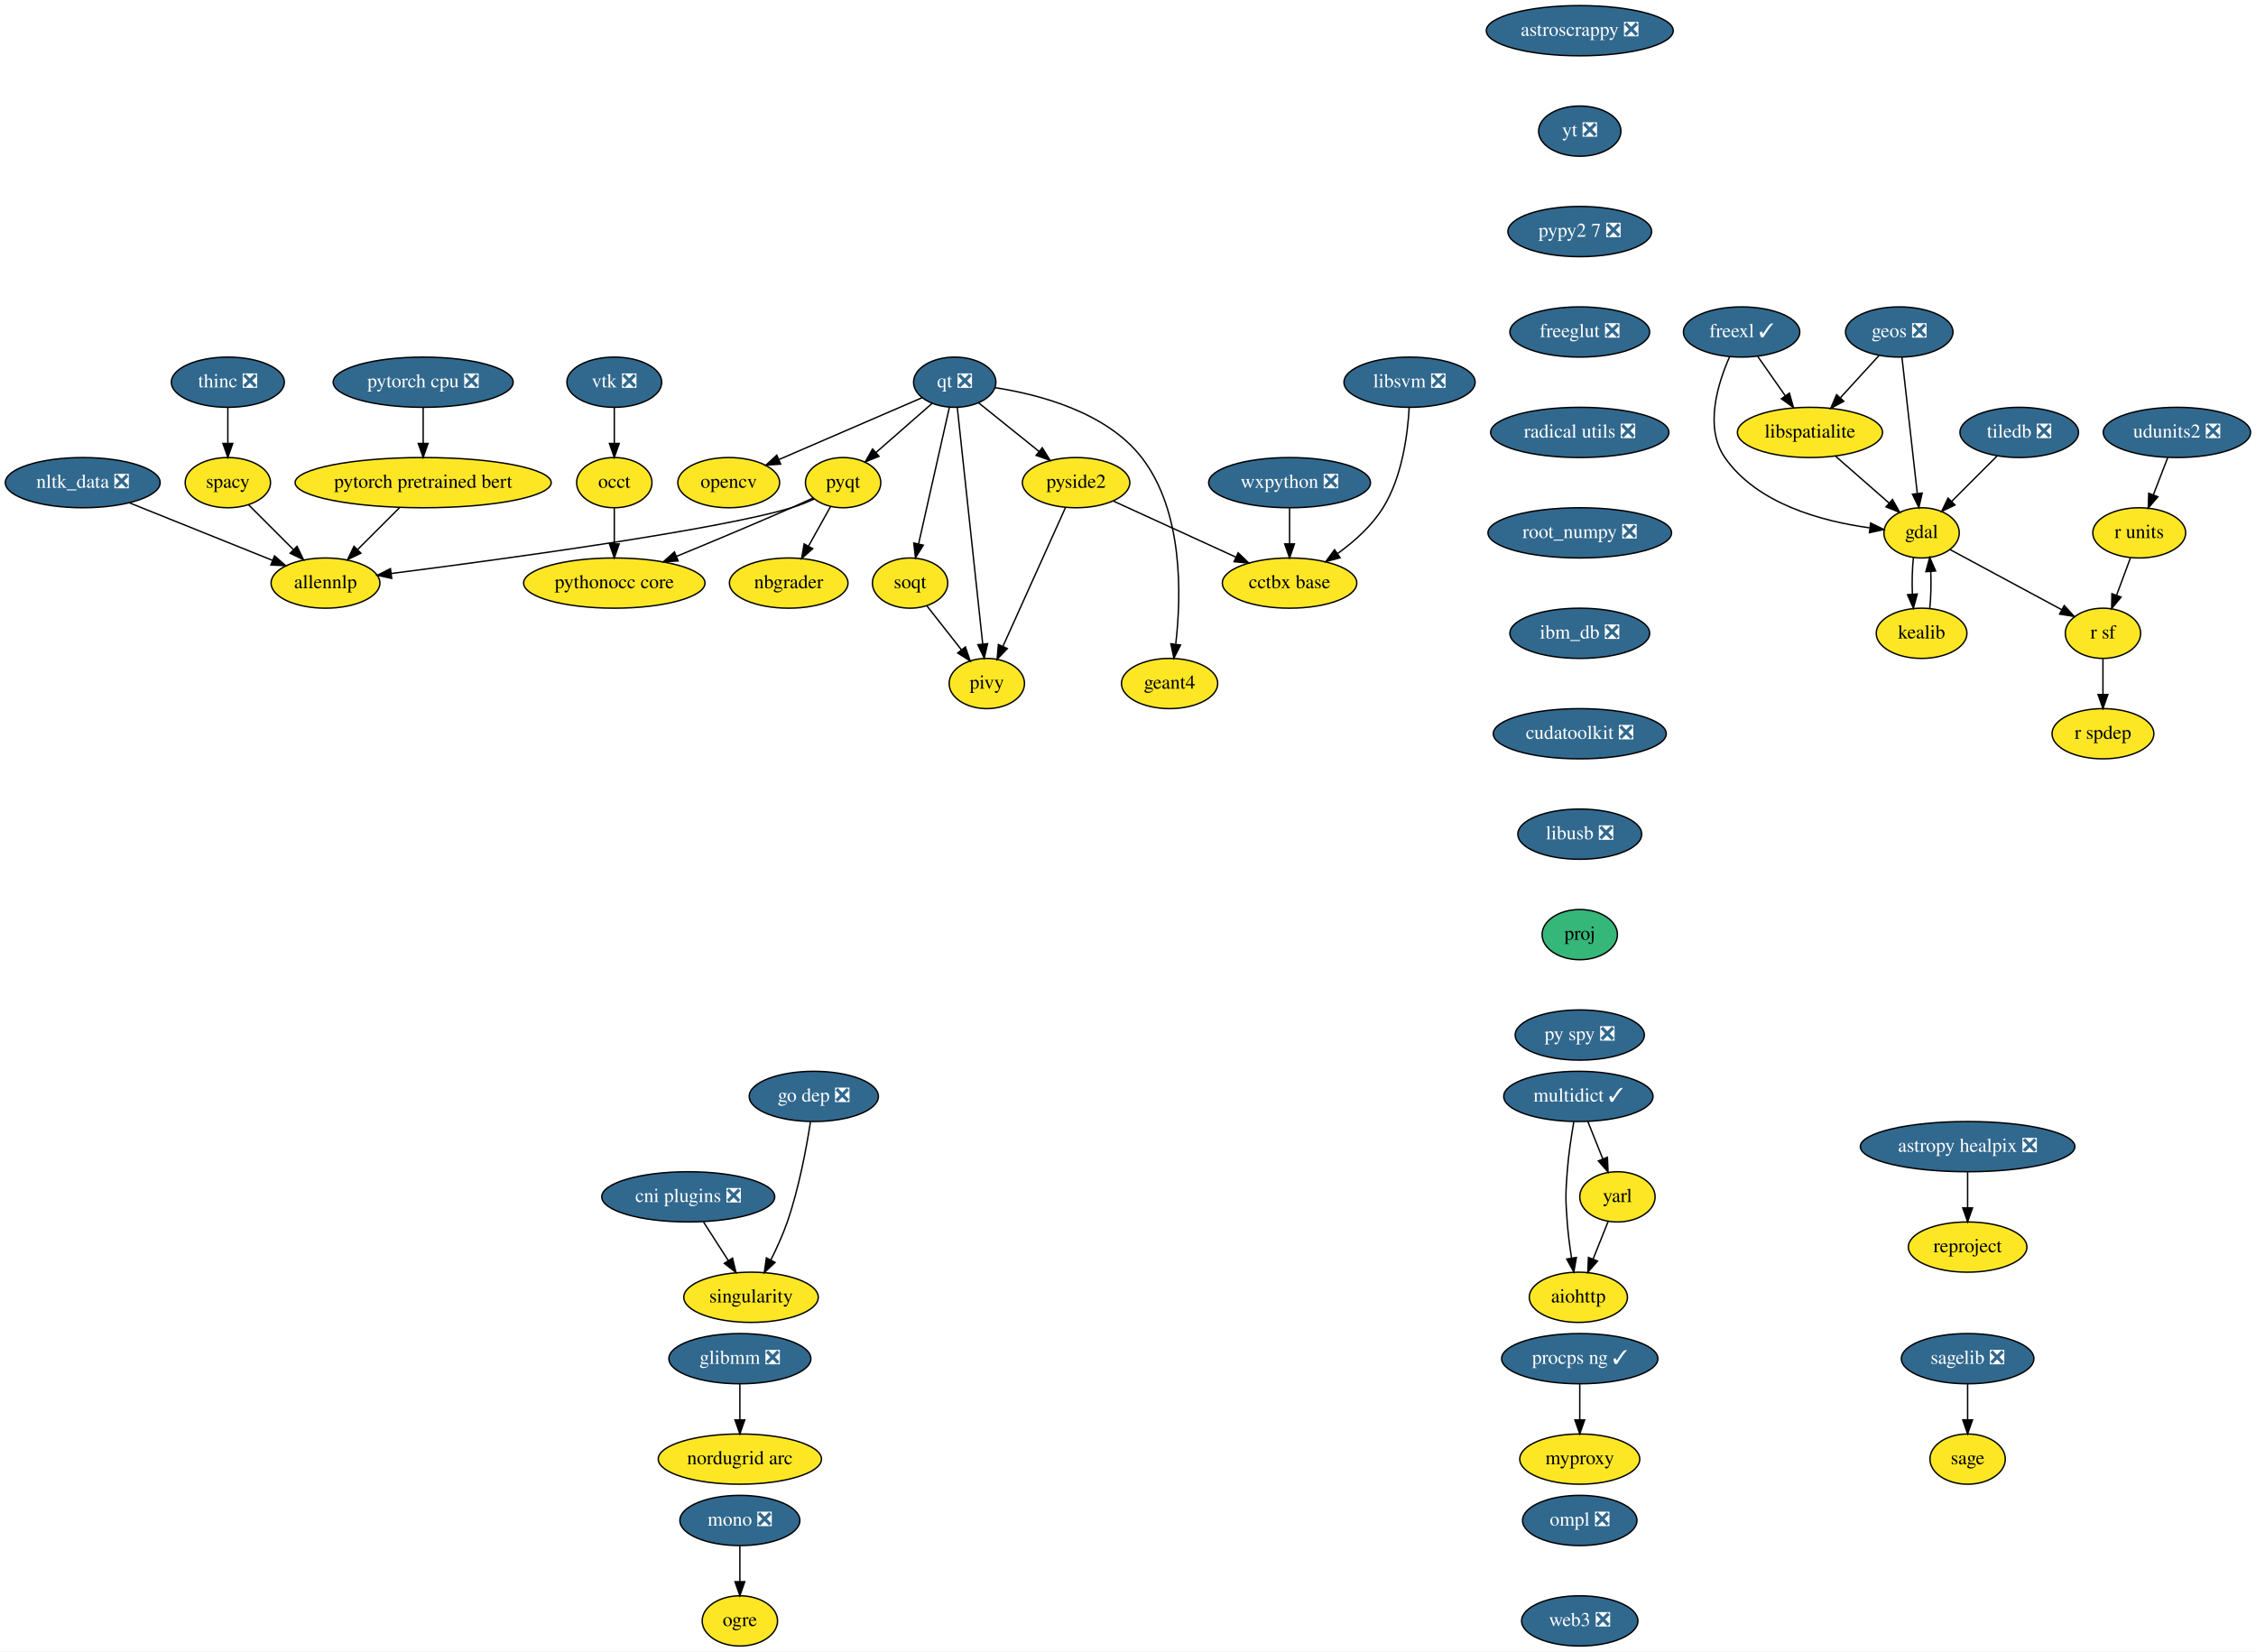
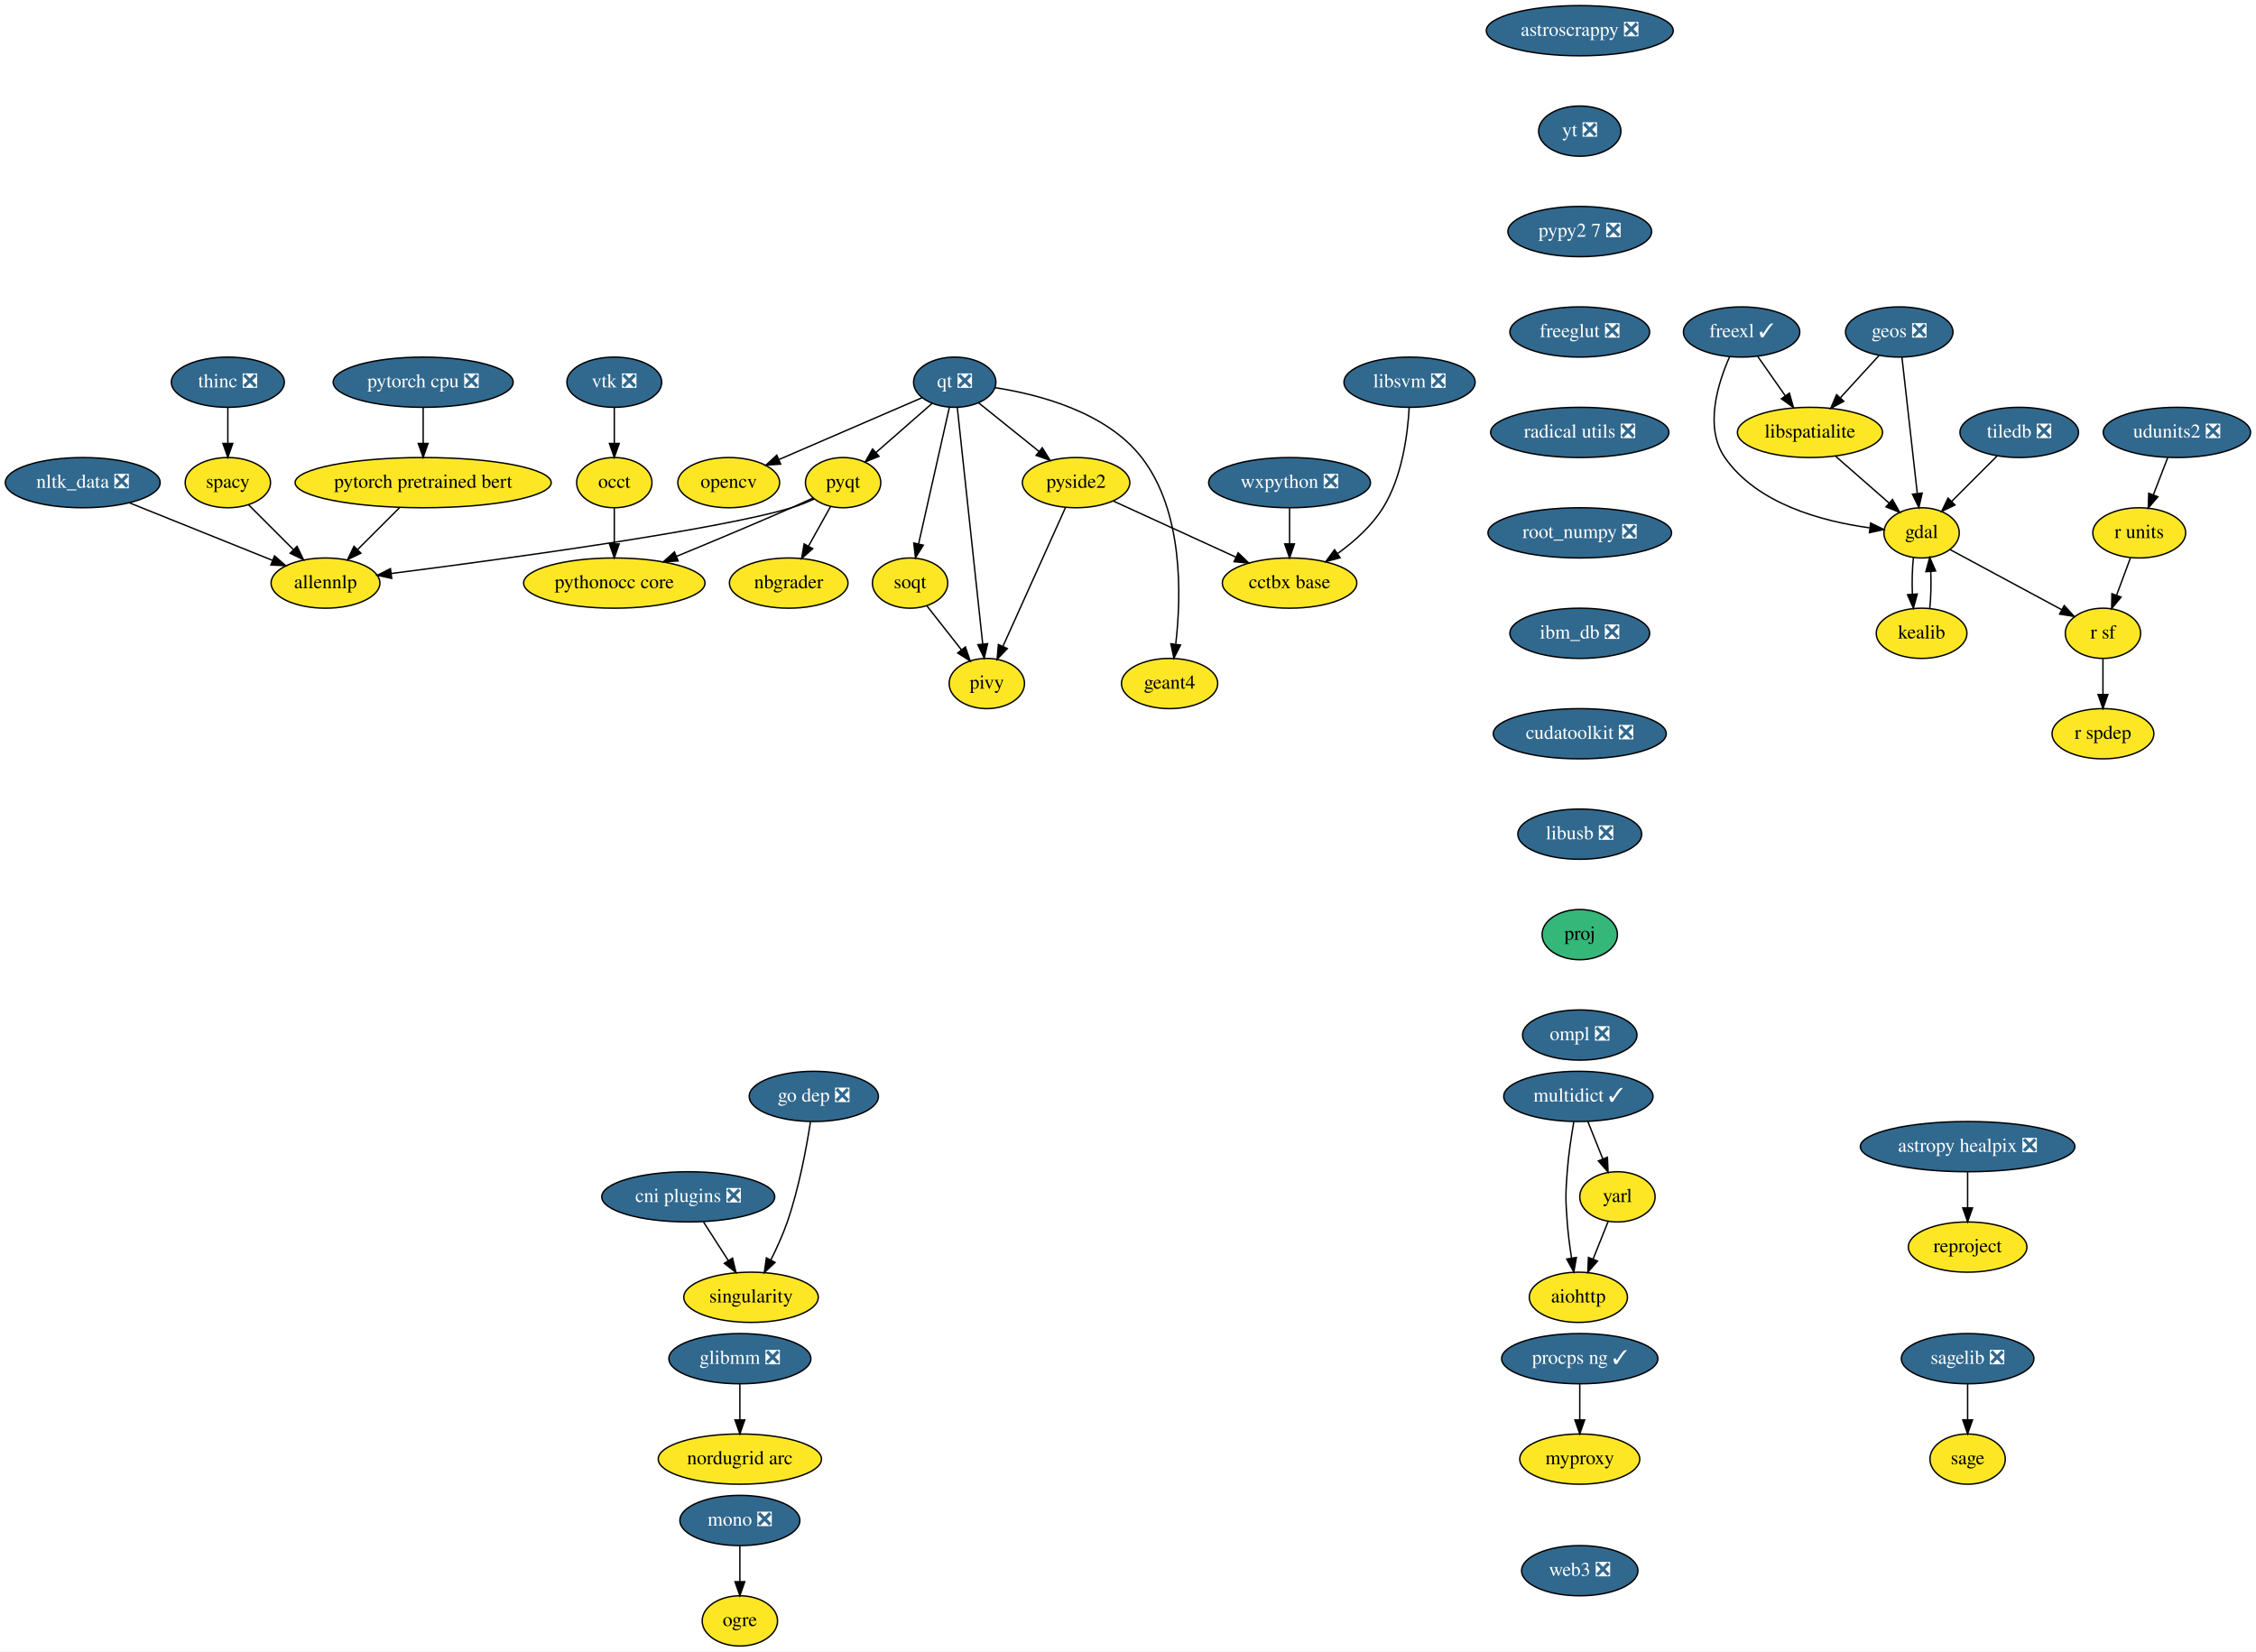
<svg xmlns="http://www.w3.org/2000/svg" xmlns:xlink="http://www.w3.org/1999/xlink" width="1617pt" height="1184pt" viewBox="0.00 0.00 1616.89 1184.00">
  <g id="graph0" class="graph" transform="scale(1 1) rotate(0) translate(4 1180)">
    <polygon fill="white" stroke="transparent" points="-4,4 -4,-1180 1612.89,-1180 1612.89,4 -4,4" />
    <g id="node1" class="node">
      <g id="a_node1">
        <a xlink:href="https://github.com/conda-forge/aiohttp-feedstock" xlink:title="aiohttp">
          <ellipse fill="#fde725" stroke="black" cx="1127.25" cy="-250" rx="35.19" ry="18" />
          <text text-anchor="middle" x="1127.25" y="-246.3" font-family="Times,serif" font-size="14.00">aiohttp</text>
        </a>
      </g>
    </g>
    <g id="node2" class="node">
      <g id="a_node2">
        <a xlink:href="https://github.com/conda-forge/astropy-healpix-feedstock/pull/15" xlink:title="astropy healpix ❎">
          <ellipse fill="#31688e" stroke="black" cx="1406.25" cy="-358" rx="76.89" ry="18" />
          <text text-anchor="middle" x="1406.25" y="-354.3" font-family="Times,serif" font-size="14.00" fill="white">astropy healpix ❎</text>
        </a>
      </g>
    </g>
    <g id="node3" class="node">
      <g id="a_node3">
        <a xlink:href="https://github.com/conda-forge/reproject-feedstock" xlink:title="reproject">
          <ellipse fill="#fde725" stroke="black" cx="1406.25" cy="-286" rx="42.49" ry="18" />
          <text text-anchor="middle" x="1406.25" y="-282.3" font-family="Times,serif" font-size="14.00">reproject</text>
        </a>
      </g>
    </g>
    <g id="edge1" class="edge">
      <path fill="none" stroke="black" d="M1406.25,-339.7C1406.25,-331.98 1406.25,-322.71 1406.25,-314.11" />
      <polygon fill="black" stroke="black" points="1409.75,-314.1 1406.25,-304.1 1402.75,-314.1 1409.75,-314.1" />
    </g>
    <g id="node4" class="node">
      <g id="a_node4">
        <a xlink:href="https://github.com/conda-forge/astroscrappy-feedstock/pull/11" xlink:title="astroscrappy ❎">
          <ellipse fill="#31688e" stroke="black" cx="1128.25" cy="-1158" rx="67" ry="18" />
          <text text-anchor="middle" x="1128.25" y="-1154.3" font-family="Times,serif" font-size="14.00" fill="white">astroscrappy ❎</text>
        </a>
      </g>
    </g>
    <g id="node5" class="node">
      <g id="a_node5">
        <a xlink:href="https://github.com/conda-forge/yt-feedstock/pull/43" xlink:title="yt ❎">
          <ellipse fill="#31688e" stroke="black" cx="1128.25" cy="-1086" rx="29.5" ry="18" />
          <text text-anchor="middle" x="1128.25" y="-1082.3" font-family="Times,serif" font-size="14.00" fill="white">yt ❎</text>
        </a>
      </g>
    </g>
    <g id="node39" class="node">
      <g id="a_node39">
        <a xlink:href="https://github.com/conda-forge/pypy2.7-feedstock/pull/3" xlink:title="pypy2 7 ❎">
          <ellipse fill="#31688e" stroke="black" cx="1128.25" cy="-1014" rx="51.5" ry="18" />
          <text text-anchor="middle" x="1128.25" y="-1010.3" font-family="Times,serif" font-size="14.00" fill="white">pypy2 7 ❎</text>
        </a>
      </g>
    </g>
    <g id="node6" class="node">
      <g id="a_node6">
        <a xlink:href="https://github.com/conda-forge/freexl-feedstock/pull/22" xlink:title="freexl ✓">
          <ellipse fill="#31688e" stroke="black" cx="1244.25" cy="-942" rx="41.69" ry="18" />
          <text text-anchor="middle" x="1244.25" y="-938.3" font-family="Times,serif" font-size="14.00" fill="white">freexl ✓</text>
        </a>
      </g>
    </g>
    <g id="node7" class="node">
      <g id="a_node7">
        <a xlink:href="https://github.com/conda-forge/gdal-feedstock" xlink:title="gdal">
          <ellipse fill="#fde725" stroke="black" cx="1373.25" cy="-798" rx="27" ry="18" />
          <text text-anchor="middle" x="1373.25" y="-794.3" font-family="Times,serif" font-size="14.00">gdal</text>
        </a>
      </g>
    </g>
    <g id="edge3" class="edge">
      <path fill="none" stroke="black" d="M1235.68,-924.31C1227.16,-905.13 1217.33,-873.53 1232.25,-852 1255.42,-818.53 1302.54,-806.17 1335.92,-801.62" />
      <polygon fill="black" stroke="black" points="1336.71,-805.05 1346.22,-800.4 1335.88,-798.1 1336.71,-805.05" />
    </g>
    <g id="node8" class="node">
      <g id="a_node8">
        <a xlink:href="https://github.com/conda-forge/libspatialite-feedstock" xlink:title="libspatialite">
          <ellipse fill="#fde725" stroke="black" cx="1293.25" cy="-870" rx="52" ry="18" />
          <text text-anchor="middle" x="1293.25" y="-866.3" font-family="Times,serif" font-size="14.00">libspatialite</text>
        </a>
      </g>
    </g>
    <g id="edge4" class="edge">
      <path fill="none" stroke="black" d="M1255.86,-924.41C1261.75,-915.99 1269.04,-905.58 1275.6,-896.2" />
      <polygon fill="black" stroke="black" points="1278.51,-898.16 1281.38,-887.96 1272.77,-894.14 1278.51,-898.16" />
    </g>
    <g id="node9" class="node">
      <g id="a_node9">
        <a xlink:href="https://github.com/conda-forge/kealib-feedstock" xlink:title="kealib">
          <ellipse fill="#fde725" stroke="black" cx="1373.25" cy="-726" rx="32.5" ry="18" />
          <text text-anchor="middle" x="1373.25" y="-722.3" font-family="Times,serif" font-size="14.00">kealib</text>
        </a>
      </g>
    </g>
    <g id="edge5" class="edge">
      <path fill="none" stroke="black" d="M1367.41,-780.41C1366.54,-772.51 1366.29,-762.85 1366.66,-753.94" />
      <polygon fill="black" stroke="black" points="1370.15,-754.18 1367.37,-743.96 1363.17,-753.68 1370.15,-754.18" />
    </g>
    <g id="node10" class="node">
      <g id="a_node10">
        <a xlink:href="https://github.com/conda-forge/r-sf-feedstock" xlink:title="r sf">
          <ellipse fill="#fde725" stroke="black" cx="1503.25" cy="-726" rx="27" ry="18" />
          <text text-anchor="middle" x="1503.25" y="-722.3" font-family="Times,serif" font-size="14.00">r sf</text>
        </a>
      </g>
    </g>
    <g id="edge6" class="edge">
      <path fill="none" stroke="black" d="M1393.56,-786.06C1415.09,-774.47 1449.29,-756.05 1473.78,-742.86" />
      <polygon fill="black" stroke="black" points="1475.5,-745.91 1482.65,-738.09 1472.18,-739.75 1475.5,-745.91" />
    </g>
    <g id="edge7" class="edge">
      <path fill="none" stroke="black" d="M1311.4,-853.12C1322.82,-843.12 1337.67,-830.13 1349.95,-819.38" />
      <polygon fill="black" stroke="black" points="1352.37,-821.91 1357.59,-812.7 1347.76,-816.65 1352.37,-821.91" />
    </g>
    <g id="edge8" class="edge">
      <path fill="none" stroke="black" d="M1379.12,-743.96C1379.96,-751.83 1380.19,-761.37 1379.83,-770.19" />
      <polygon fill="black" stroke="black" points="1376.32,-770.18 1379.09,-780.41 1383.3,-770.69 1376.32,-770.18" />
    </g>
    <g id="node11" class="node">
      <g id="a_node11">
        <a xlink:href="https://github.com/conda-forge/r-spdep-feedstock" xlink:title="r spdep">
          <ellipse fill="#fde725" stroke="black" cx="1503.25" cy="-654" rx="36.5" ry="18" />
          <text text-anchor="middle" x="1503.25" y="-650.3" font-family="Times,serif" font-size="14.00">r spdep</text>
        </a>
      </g>
    </g>
    <g id="edge9" class="edge">
      <path fill="none" stroke="black" d="M1503.25,-707.7C1503.25,-699.98 1503.25,-690.71 1503.25,-682.11" />
      <polygon fill="black" stroke="black" points="1506.75,-682.1 1503.25,-672.1 1499.75,-682.1 1506.75,-682.1" />
    </g>
    <g id="node12" class="node">
      <g id="a_node12">
        <a xlink:href="https://github.com/conda-forge/geos-feedstock/pull/47" xlink:title="geos ❎">
          <ellipse fill="#31688e" stroke="black" cx="1357.25" cy="-942" rx="38.5" ry="18" />
          <text text-anchor="middle" x="1357.25" y="-938.3" font-family="Times,serif" font-size="14.00" fill="white">geos ❎</text>
        </a>
      </g>
    </g>
    <g id="edge10" class="edge">
      <path fill="none" stroke="black" d="M1359.18,-923.87C1361.9,-899.67 1366.91,-855.21 1370.16,-826.39" />
      <polygon fill="black" stroke="black" points="1373.67,-826.52 1371.31,-816.19 1366.71,-825.73 1373.67,-826.52" />
    </g>
    <g id="edge11" class="edge">
      <path fill="none" stroke="black" d="M1342.72,-925.12C1334.57,-916.2 1324.25,-904.91 1315.13,-894.94" />
      <polygon fill="black" stroke="black" points="1317.49,-892.33 1308.15,-887.31 1312.32,-897.05 1317.49,-892.33" />
    </g>
    <g id="node13" class="node">
      <g id="a_node13">
        <a xlink:href="https://github.com/conda-forge/glibmm-feedstock/pull/14" xlink:title="glibmm ❎">
          <ellipse fill="#31688e" stroke="black" cx="526.25" cy="-206" rx="50.89" ry="18" />
          <text text-anchor="middle" x="526.25" y="-202.3" font-family="Times,serif" font-size="14.00" fill="white">glibmm ❎</text>
        </a>
      </g>
    </g>
    <g id="node14" class="node">
      <g id="a_node14">
        <a xlink:href="https://github.com/conda-forge/nordugrid-arc-feedstock" xlink:title="nordugrid arc">
          <ellipse fill="#fde725" stroke="black" cx="526.25" cy="-134" rx="58.5" ry="18" />
          <text text-anchor="middle" x="526.25" y="-130.3" font-family="Times,serif" font-size="14.00">nordugrid arc</text>
        </a>
      </g>
    </g>
    <g id="edge12" class="edge">
      <path fill="none" stroke="black" d="M526.25,-187.7C526.25,-179.98 526.25,-170.71 526.25,-162.11" />
      <polygon fill="black" stroke="black" points="529.75,-162.1 526.25,-152.1 522.75,-162.1 529.75,-162.1" />
    </g>
    <g id="node15" class="node">
      <g id="a_node15">
        <a xlink:href="https://github.com/conda-forge/mono-feedstock/pull/18" xlink:title="mono ❎">
          <ellipse fill="#31688e" stroke="black" cx="526.25" cy="-90" rx="43" ry="18" />
          <text text-anchor="middle" x="526.25" y="-86.3" font-family="Times,serif" font-size="14.00" fill="white">mono ❎</text>
        </a>
      </g>
    </g>
    <g id="node16" class="node">
      <g id="a_node16">
        <a xlink:href="https://github.com/conda-forge/ogre-feedstock" xlink:title="ogre">
          <ellipse fill="#fde725" stroke="black" cx="526.25" cy="-18" rx="27" ry="18" />
          <text text-anchor="middle" x="526.25" y="-14.3" font-family="Times,serif" font-size="14.00">ogre</text>
        </a>
      </g>
    </g>
    <g id="edge13" class="edge">
      <path fill="none" stroke="black" d="M526.25,-71.7C526.25,-63.98 526.25,-54.71 526.25,-46.11" />
      <polygon fill="black" stroke="black" points="529.75,-46.1 526.25,-36.1 522.75,-46.1 529.75,-46.1" />
    </g>
    <g id="node17" class="node">
      <g id="a_node17">
        <a xlink:href="https://github.com/conda-forge/multidict-feedstock/pull/29" xlink:title="multidict ✓">
          <ellipse fill="#31688e" stroke="black" cx="1127.25" cy="-394" rx="53.5" ry="18" />
          <text text-anchor="middle" x="1127.25" y="-390.3" font-family="Times,serif" font-size="14.00" fill="white">multidict ✓</text>
        </a>
      </g>
    </g>
    <g id="edge14" class="edge">
      <path fill="none" stroke="black" d="M1124,-375.89C1122.2,-365.54 1120.15,-352.06 1119.25,-340 1118.05,-324.04 1118.05,-319.96 1119.25,-304 1119.88,-295.52 1121.08,-286.34 1122.37,-278.04" />
      <polygon fill="black" stroke="black" points="1125.83,-278.55 1124,-268.11 1118.92,-277.41 1125.83,-278.55" />
    </g>
    <g id="node18" class="node">
      <g id="a_node18">
        <a xlink:href="https://github.com/conda-forge/yarl-feedstock" xlink:title="yarl">
          <ellipse fill="#fde725" stroke="black" cx="1155.25" cy="-322" rx="27" ry="18" />
          <text text-anchor="middle" x="1155.25" y="-318.3" font-family="Times,serif" font-size="14.00">yarl</text>
        </a>
      </g>
    </g>
    <g id="edge15" class="edge">
      <path fill="none" stroke="black" d="M1134.02,-376.05C1137.26,-367.97 1141.2,-358.12 1144.8,-349.11" />
      <polygon fill="black" stroke="black" points="1148.07,-350.37 1148.53,-339.79 1141.57,-347.77 1148.07,-350.37" />
    </g>
    <g id="edge16" class="edge">
      <path fill="none" stroke="black" d="M1148.61,-304.41C1145.38,-296.34 1141.42,-286.43 1137.79,-277.35" />
      <polygon fill="black" stroke="black" points="1140.99,-275.94 1134.03,-267.96 1134.49,-278.54 1140.99,-275.94" />
    </g>
    <g id="node19" class="node">
      <g id="a_node19">
        <a xlink:href="https://github.com/conda-forge/nbgrader-feedstock" xlink:title="nbgrader">
          <ellipse fill="#fde725" stroke="black" cx="561.25" cy="-762" rx="42.49" ry="18" />
          <text text-anchor="middle" x="561.25" y="-758.3" font-family="Times,serif" font-size="14.00">nbgrader</text>
        </a>
      </g>
    </g>
    <g id="node20" class="node">
      <g id="a_node20">
        <a xlink:href="https://github.com/conda-forge/nltk_data-feedstock/pull/5" xlink:title="nltk_data ❎">
          <ellipse fill="#31688e" stroke="black" cx="55.25" cy="-834" rx="55.49" ry="18" />
          <text text-anchor="middle" x="55.25" y="-830.3" font-family="Times,serif" font-size="14.00" fill="white">nltk_data ❎</text>
        </a>
      </g>
    </g>
    <g id="node21" class="node">
      <g id="a_node21">
        <a xlink:href="https://github.com/conda-forge/allennlp-feedstock" xlink:title="allennlp">
          <ellipse fill="#fde725" stroke="black" cx="229.25" cy="-762" rx="39" ry="18" />
          <text text-anchor="middle" x="229.25" y="-758.3" font-family="Times,serif" font-size="14.00">allennlp</text>
        </a>
      </g>
    </g>
    <g id="edge17" class="edge">
      <path fill="none" stroke="black" d="M88.79,-819.5C118.11,-807.71 160.65,-790.6 191.22,-778.3" />
      <polygon fill="black" stroke="black" points="192.72,-781.47 200.7,-774.49 190.11,-774.97 192.72,-781.47" />
    </g>
    <g id="node22" class="node">
      <g id="a_node22">
        <a xlink:href="https://github.com/conda-forge/opencv-feedstock" xlink:title="opencv">
          <ellipse fill="#fde725" stroke="black" cx="518.25" cy="-834" rx="36.5" ry="18" />
          <text text-anchor="middle" x="518.25" y="-830.3" font-family="Times,serif" font-size="14.00">opencv</text>
        </a>
      </g>
    </g>
    <g id="node23" class="node">
      <g id="a_node23">
        <a xlink:href="https://github.com/conda-forge/pyqt-feedstock" xlink:title="pyqt">
          <ellipse fill="#fde725" stroke="black" cx="600.25" cy="-834" rx="27" ry="18" />
          <text text-anchor="middle" x="600.25" y="-830.3" font-family="Times,serif" font-size="14.00">pyqt</text>
        </a>
      </g>
    </g>
    <g id="edge18" class="edge">
      <path fill="none" stroke="black" d="M591.2,-816.76C586.54,-808.4 580.75,-798.02 575.51,-788.61" />
      <polygon fill="black" stroke="black" points="578.44,-786.67 570.51,-779.63 572.32,-790.07 578.44,-786.67" />
    </g>
    <g id="edge19" class="edge">
      <path fill="none" stroke="black" d="M579.5,-822.27C574.3,-819.91 568.66,-817.64 563.25,-816 510.48,-800.02 355.36,-778.96 276.47,-768.88" />
      <polygon fill="black" stroke="black" points="276.69,-765.37 266.32,-767.59 275.8,-772.32 276.69,-765.37" />
    </g>
    <g id="node24" class="node">
      <g id="a_node24">
        <a xlink:href="https://github.com/conda-forge/pythonocc-core-feedstock" xlink:title="pythonocc core">
          <ellipse fill="#fde725" stroke="black" cx="436.25" cy="-762" rx="65" ry="18" />
          <text text-anchor="middle" x="436.25" y="-758.3" font-family="Times,serif" font-size="14.00">pythonocc core</text>
        </a>
      </g>
    </g>
    <g id="edge20" class="edge">
      <path fill="none" stroke="black" d="M578.78,-822.98C573.7,-820.66 568.3,-818.21 563.25,-816 536.01,-804.06 505.23,-791.2 480.8,-781.14" />
      <polygon fill="black" stroke="black" points="482.01,-777.85 471.43,-777.29 479.34,-784.33 482.01,-777.85" />
    </g>
    <g id="node25" class="node">
      <g id="a_node25">
        <a xlink:href="https://github.com/conda-forge/qt-feedstock/pull/168" xlink:title="qt ❎">
          <ellipse fill="#31688e" stroke="black" cx="680.25" cy="-906" rx="29.5" ry="18" />
          <text text-anchor="middle" x="680.25" y="-902.3" font-family="Times,serif" font-size="14.00" fill="white">qt ❎</text>
        </a>
      </g>
    </g>
    <g id="edge21" class="edge">
      <path fill="none" stroke="black" d="M657.03,-894.97C630.16,-883.36 585.56,-864.09 554.19,-850.53" />
      <polygon fill="black" stroke="black" points="555.48,-847.28 544.92,-846.52 552.71,-853.7 555.48,-847.28" />
    </g>
    <g id="edge22" class="edge">
      <path fill="none" stroke="black" d="M664.06,-890.83C652.49,-880.71 636.74,-866.93 623.78,-855.59" />
      <polygon fill="black" stroke="black" points="625.97,-852.86 616.14,-848.91 621.36,-858.12 625.97,-852.86" />
    </g>
    <g id="node26" class="node">
      <g id="a_node26">
        <a xlink:href="https://github.com/conda-forge/pivy-feedstock" xlink:title="pivy">
          <ellipse fill="#fde725" stroke="black" cx="703.25" cy="-690" rx="27" ry="18" />
          <text text-anchor="middle" x="703.25" y="-686.3" font-family="Times,serif" font-size="14.00">pivy</text>
        </a>
      </g>
    </g>
    <g id="edge23" class="edge">
      <path fill="none" stroke="black" d="M682.09,-887.85C686.07,-850.83 695.49,-763.18 700.3,-718.39" />
      <polygon fill="black" stroke="black" points="703.8,-718.55 701.39,-708.23 696.84,-717.8 703.8,-718.55" />
    </g>
    <g id="node27" class="node">
      <g id="a_node27">
        <a xlink:href="https://github.com/conda-forge/pyside2-feedstock" xlink:title="pyside2">
          <ellipse fill="#fde725" stroke="black" cx="767.25" cy="-834" rx="38.5" ry="18" />
          <text text-anchor="middle" x="767.25" y="-830.3" font-family="Times,serif" font-size="14.00">pyside2</text>
        </a>
      </g>
    </g>
    <g id="edge24" class="edge">
      <path fill="none" stroke="black" d="M697.43,-891.17C709.77,-881.24 726.63,-867.68 740.69,-856.37" />
      <polygon fill="black" stroke="black" points="742.99,-859.01 748.59,-850.01 738.6,-853.55 742.99,-859.01" />
    </g>
    <g id="node28" class="node">
      <g id="a_node28">
        <a xlink:href="https://github.com/conda-forge/soqt-feedstock" xlink:title="soqt">
          <ellipse fill="#fde725" stroke="black" cx="648.25" cy="-762" rx="27" ry="18" />
          <text text-anchor="middle" x="648.25" y="-758.3" font-family="Times,serif" font-size="14.00">soqt</text>
        </a>
      </g>
    </g>
    <g id="edge25" class="edge">
      <path fill="none" stroke="black" d="M676.39,-887.87C670.91,-863.56 660.82,-818.82 654.33,-790.01" />
      <polygon fill="black" stroke="black" points="657.73,-789.18 652.12,-780.19 650.9,-790.71 657.73,-789.18" />
    </g>
    <g id="node29" class="node">
      <g id="a_node29">
        <a xlink:href="https://github.com/conda-forge/geant4-feedstock" xlink:title="geant4">
          <ellipse fill="#fde725" stroke="black" cx="834.25" cy="-690" rx="34.5" ry="18" />
          <text text-anchor="middle" x="834.25" y="-686.3" font-family="Times,serif" font-size="14.00">geant4</text>
        </a>
      </g>
    </g>
    <g id="edge26" class="edge">
      <path fill="none" stroke="black" d="M708.86,-902.13C740.02,-897.37 788.82,-884.84 814.25,-852 844.12,-813.42 842.72,-753.32 838.69,-718.5" />
      <polygon fill="black" stroke="black" points="842.1,-717.6 837.33,-708.14 835.16,-718.51 842.1,-717.6" />
    </g>
    <g id="edge27" class="edge">
      <path fill="none" stroke="black" d="M759.65,-816.15C748.57,-791.57 727.89,-745.68 714.88,-716.82" />
      <polygon fill="black" stroke="black" points="717.93,-715.07 710.63,-707.39 711.55,-717.94 717.93,-715.07" />
    </g>
    <g id="node30" class="node">
      <g id="a_node30">
        <a xlink:href="https://github.com/conda-forge/cctbx-base-feedstock" xlink:title="cctbx base">
          <ellipse fill="#fde725" stroke="black" cx="920.25" cy="-762" rx="48.19" ry="18" />
          <text text-anchor="middle" x="920.25" y="-758.3" font-family="Times,serif" font-size="14.00">cctbx base</text>
        </a>
      </g>
    </g>
    <g id="edge28" class="edge">
      <path fill="none" stroke="black" d="M793.9,-820.81C818.17,-809.7 854.32,-793.16 881.73,-780.62" />
      <polygon fill="black" stroke="black" points="883.4,-783.71 891.03,-776.36 880.48,-777.34 883.4,-783.71" />
    </g>
    <g id="edge29" class="edge">
      <path fill="none" stroke="black" d="M660.18,-745.81C667.46,-736.55 676.91,-724.52 685.1,-714.09" />
      <polygon fill="black" stroke="black" points="687.91,-716.18 691.33,-706.16 682.4,-711.86 687.91,-716.18" />
    </g>
    <g id="node31" class="node">
      <g id="a_node31">
        <a xlink:href="https://github.com/conda-forge/r-units-feedstock" xlink:title="r units">
          <ellipse fill="#fde725" stroke="black" cx="1529.25" cy="-798" rx="33.29" ry="18" />
          <text text-anchor="middle" x="1529.25" y="-794.3" font-family="Times,serif" font-size="14.00">r units</text>
        </a>
      </g>
    </g>
    <g id="edge30" class="edge">
      <path fill="none" stroke="black" d="M1522.95,-780.05C1519.98,-772.06 1516.37,-762.33 1513.05,-753.4" />
      <polygon fill="black" stroke="black" points="1516.24,-751.94 1509.48,-743.79 1509.68,-754.38 1516.24,-751.94" />
    </g>
    <g id="node32" class="node">
      <g id="a_node32">
        <a xlink:href="https://github.com/conda-forge/sagelib-feedstock/pull/100" xlink:title="sagelib ❎">
          <ellipse fill="#31688e" stroke="black" cx="1406.25" cy="-206" rx="47.5" ry="18" />
          <text text-anchor="middle" x="1406.25" y="-202.3" font-family="Times,serif" font-size="14.00" fill="white">sagelib ❎</text>
        </a>
      </g>
    </g>
    <g id="node33" class="node">
      <g id="a_node33">
        <a xlink:href="https://github.com/conda-forge/sage-feedstock" xlink:title="sage">
          <ellipse fill="#fde725" stroke="black" cx="1406.25" cy="-134" rx="27" ry="18" />
          <text text-anchor="middle" x="1406.25" y="-130.3" font-family="Times,serif" font-size="14.00">sage</text>
        </a>
      </g>
    </g>
    <g id="edge31" class="edge">
      <path fill="none" stroke="black" d="M1406.25,-187.7C1406.25,-179.98 1406.25,-170.71 1406.25,-162.11" />
      <polygon fill="black" stroke="black" points="1409.75,-162.1 1406.25,-152.1 1402.75,-162.1 1409.75,-162.1" />
    </g>
    <g id="node34" class="node">
      <g id="a_node34">
        <a xlink:href="https://github.com/conda-forge/singularity-feedstock" xlink:title="singularity">
          <ellipse fill="#fde725" stroke="black" cx="534.25" cy="-250" rx="48.19" ry="18" />
          <text text-anchor="middle" x="534.25" y="-246.3" font-family="Times,serif" font-size="14.00">singularity</text>
        </a>
      </g>
    </g>
    <g id="node35" class="node">
      <g id="a_node35">
        <a xlink:href="https://github.com/conda-forge/spacy-feedstock" xlink:title="spacy">
          <ellipse fill="#fde725" stroke="black" cx="159.25" cy="-834" rx="30.59" ry="18" />
          <text text-anchor="middle" x="159.25" y="-830.3" font-family="Times,serif" font-size="14.00">spacy</text>
        </a>
      </g>
    </g>
    <g id="edge32" class="edge">
      <path fill="none" stroke="black" d="M174.09,-818.15C183.39,-808.85 195.57,-796.67 206.12,-786.12" />
      <polygon fill="black" stroke="black" points="208.85,-788.34 213.45,-778.8 203.9,-783.39 208.85,-788.34" />
    </g>
    <g id="node36" class="node">
      <g id="a_node36">
        <a xlink:href="https://github.com/conda-forge/thinc-feedstock/pull/52" xlink:title="thinc ❎">
          <ellipse fill="#31688e" stroke="black" cx="159.25" cy="-906" rx="40.5" ry="18" />
          <text text-anchor="middle" x="159.25" y="-902.3" font-family="Times,serif" font-size="14.00" fill="white">thinc ❎</text>
        </a>
      </g>
    </g>
    <g id="edge33" class="edge">
      <path fill="none" stroke="black" d="M159.25,-887.7C159.25,-879.98 159.25,-870.71 159.25,-862.11" />
      <polygon fill="black" stroke="black" points="162.75,-862.1 159.25,-852.1 155.75,-862.1 162.75,-862.1" />
    </g>
    <g id="node37" class="node">
      <g id="a_node37">
        <a xlink:href="https://github.com/conda-forge/udunits2-feedstock/pull/32" xlink:title="udunits2 ❎">
          <ellipse fill="#31688e" stroke="black" cx="1556.25" cy="-870" rx="52.79" ry="18" />
          <text text-anchor="middle" x="1556.25" y="-866.3" font-family="Times,serif" font-size="14.00" fill="white">udunits2 ❎</text>
        </a>
      </g>
    </g>
    <g id="edge34" class="edge">
      <path fill="none" stroke="black" d="M1549.71,-852.05C1546.62,-844.06 1542.87,-834.33 1539.43,-825.4" />
      <polygon fill="black" stroke="black" points="1542.59,-823.86 1535.72,-815.79 1536.05,-826.38 1542.59,-823.86" />
    </g>
    <g id="node38" class="node">
      <g id="a_node38">
        <a xlink:href="https://github.com/conda-forge/wxpython-feedstock/pull/50" xlink:title="wxpython ❎">
          <ellipse fill="#31688e" stroke="black" cx="920.25" cy="-834" rx="58" ry="18" />
          <text text-anchor="middle" x="920.25" y="-830.3" font-family="Times,serif" font-size="14.00" fill="white">wxpython ❎</text>
        </a>
      </g>
    </g>
    <g id="edge35" class="edge">
      <path fill="none" stroke="black" d="M920.25,-815.7C920.25,-807.98 920.25,-798.71 920.25,-790.11" />
      <polygon fill="black" stroke="black" points="923.75,-790.1 920.25,-780.1 916.75,-790.1 923.75,-790.1" />
    </g>
    <g id="node40" class="node">
      <g id="a_node40">
        <a xlink:href="https://github.com/conda-forge/freeglut-feedstock/pull/22" xlink:title="freeglut ❎">
          <ellipse fill="#31688e" stroke="black" cx="1128.25" cy="-942" rx="50.09" ry="18" />
          <text text-anchor="middle" x="1128.25" y="-938.3" font-family="Times,serif" font-size="14.00" fill="white">freeglut ❎</text>
        </a>
      </g>
    </g>
    <g id="node43" class="node">
      <g id="a_node43">
        <a xlink:href="https://github.com/conda-forge/radical.utils-feedstock/pull/41" xlink:title="radical utils ❎">
          <ellipse fill="#31688e" stroke="black" cx="1128.25" cy="-870" rx="63.89" ry="18" />
          <text text-anchor="middle" x="1128.25" y="-866.3" font-family="Times,serif" font-size="14.00" fill="white">radical utils ❎</text>
        </a>
      </g>
    </g>
    <g id="node41" class="node">
      <g id="a_node41">
        <a xlink:href="https://github.com/conda-forge/tiledb-feedstock/pull/80" xlink:title="tiledb ❎">
          <ellipse fill="#31688e" stroke="black" cx="1443.25" cy="-870" rx="42.49" ry="18" />
          <text text-anchor="middle" x="1443.25" y="-866.3" font-family="Times,serif" font-size="14.00" fill="white">tiledb ❎</text>
        </a>
      </g>
    </g>
    <g id="edge38" class="edge">
      <path fill="none" stroke="black" d="M1427.36,-853.12C1417.75,-843.51 1405.37,-831.13 1394.88,-820.63" />
      <polygon fill="black" stroke="black" points="1397.18,-817.99 1387.64,-813.39 1392.23,-822.94 1397.18,-817.99" />
    </g>
    <g id="node42" class="node">
      <g id="a_node42">
        <a xlink:href="https://github.com/conda-forge/libsvm-feedstock/pull/11" xlink:title="libsvm ❎">
          <ellipse fill="#31688e" stroke="black" cx="1006.25" cy="-906" rx="47" ry="18" />
          <text text-anchor="middle" x="1006.25" y="-902.3" font-family="Times,serif" font-size="14.00" fill="white">libsvm ❎</text>
        </a>
      </g>
    </g>
    <g id="edge39" class="edge">
      <path fill="none" stroke="black" d="M1005.98,-887.99C1004.97,-869.09 1001.09,-838.28 987.25,-816 979.18,-803.02 966.76,-791.91 954.8,-783.26" />
      <polygon fill="black" stroke="black" points="956.46,-780.16 946.23,-777.41 952.51,-785.94 956.46,-780.16" />
    </g>
    <g id="node47" class="node">
      <g id="a_node47">
        <a xlink:href="https://github.com/conda-forge/root_numpy-feedstock/pull/17" xlink:title="root_numpy ❎">
          <ellipse fill="#31688e" stroke="black" cx="1128.25" cy="-798" rx="65.79" ry="18" />
          <text text-anchor="middle" x="1128.25" y="-794.3" font-family="Times,serif" font-size="14.00" fill="white">root_numpy ❎</text>
        </a>
      </g>
    </g>
    <g id="node44" class="node">
      <g id="a_node44">
        <a xlink:href="https://github.com/conda-forge/vtk-feedstock/pull/147" xlink:title="vtk ❎">
          <ellipse fill="#31688e" stroke="black" cx="436.25" cy="-906" rx="34" ry="18" />
          <text text-anchor="middle" x="436.25" y="-902.3" font-family="Times,serif" font-size="14.00" fill="white">vtk ❎</text>
        </a>
      </g>
    </g>
    <g id="node45" class="node">
      <g id="a_node45">
        <a xlink:href="https://github.com/conda-forge/occt-feedstock" xlink:title="occt">
          <ellipse fill="#fde725" stroke="black" cx="436.25" cy="-834" rx="27" ry="18" />
          <text text-anchor="middle" x="436.25" y="-830.3" font-family="Times,serif" font-size="14.00">occt</text>
        </a>
      </g>
    </g>
    <g id="edge41" class="edge">
      <path fill="none" stroke="black" d="M436.25,-887.7C436.25,-879.98 436.25,-870.71 436.25,-862.11" />
      <polygon fill="black" stroke="black" points="439.75,-862.1 436.25,-852.1 432.75,-862.1 439.75,-862.1" />
    </g>
    <g id="edge42" class="edge">
      <path fill="none" stroke="black" d="M436.25,-815.7C436.25,-807.98 436.25,-798.71 436.25,-790.11" />
      <polygon fill="black" stroke="black" points="439.75,-790.1 436.25,-780.1 432.75,-790.1 439.75,-790.1" />
    </g>
    <g id="node46" class="node">
      <g id="a_node46">
        <a xlink:href="https://github.com/conda-forge/cni-plugins-feedstock/pull/18" xlink:title="cni plugins ❎">
          <ellipse fill="#31688e" stroke="black" cx="489.25" cy="-322" rx="61.99" ry="18" />
          <text text-anchor="middle" x="489.25" y="-318.3" font-family="Times,serif" font-size="14.00" fill="white">cni plugins ❎</text>
        </a>
      </g>
    </g>
    <g id="edge43" class="edge">
      <path fill="none" stroke="black" d="M500.14,-304.05C505.5,-295.71 512.07,-285.49 518.01,-276.25" />
      <polygon fill="black" stroke="black" points="520.99,-278.09 523.45,-267.79 515.1,-274.31 520.99,-278.09" />
    </g>
    <g id="node48" class="node">
      <g id="a_node48">
        <a xlink:href="https://github.com/conda-forge/ibm_db-feedstock/pull/10" xlink:title="ibm_db ❎">
          <ellipse fill="#31688e" stroke="black" cx="1128.25" cy="-726" rx="50.09" ry="18" />
          <text text-anchor="middle" x="1128.25" y="-722.3" font-family="Times,serif" font-size="14.00" fill="white">ibm_db ❎</text>
        </a>
      </g>
    </g>
    <g id="node54" class="node">
      <g id="a_node54">
        <a xlink:href="https://github.com/conda-forge/cudatoolkit-feedstock/pull/4" xlink:title="cudatoolkit ❎">
          <ellipse fill="#31688e" stroke="black" cx="1128.25" cy="-654" rx="61.99" ry="18" />
          <text text-anchor="middle" x="1128.25" y="-650.3" font-family="Times,serif" font-size="14.00" fill="white">cudatoolkit ❎</text>
        </a>
      </g>
    </g>
    <g id="node49" class="node">
      <g id="a_node49">
        <a xlink:href="https://github.com/conda-forge/pytorch-pretrained-bert-feedstock" xlink:title="pytorch pretrained bert">
          <ellipse fill="#fde725" stroke="black" cx="299.25" cy="-834" rx="91.78" ry="18" />
          <text text-anchor="middle" x="299.25" y="-830.3" font-family="Times,serif" font-size="14.00">pytorch pretrained bert</text>
        </a>
      </g>
    </g>
    <g id="edge46" class="edge">
      <path fill="none" stroke="black" d="M282.3,-816.05C273.27,-807.03 262.04,-795.79 252.23,-785.99" />
      <polygon fill="black" stroke="black" points="254.62,-783.43 245.07,-778.83 249.67,-788.38 254.62,-783.43" />
    </g>
    <g id="node50" class="node">
      <g id="a_node50">
        <a xlink:href="https://github.com/conda-forge/pytorch-cpu-feedstock/pull/18" xlink:title="pytorch cpu ❎">
          <ellipse fill="#31688e" stroke="black" cx="299.25" cy="-906" rx="64.5" ry="18" />
          <text text-anchor="middle" x="299.25" y="-902.3" font-family="Times,serif" font-size="14.00" fill="white">pytorch cpu ❎</text>
        </a>
      </g>
    </g>
    <g id="edge47" class="edge">
      <path fill="none" stroke="black" d="M299.25,-887.7C299.25,-879.98 299.25,-870.71 299.25,-862.11" />
      <polygon fill="black" stroke="black" points="302.75,-862.1 299.25,-852.1 295.75,-862.1 302.75,-862.1" />
    </g>
    <g id="node51" class="node">
      <g id="a_node51">
        <a xlink:href="https://github.com/conda-forge/go-dep-feedstock/pull/12" xlink:title="go dep ❎">
          <ellipse fill="#31688e" stroke="black" cx="579.25" cy="-394" rx="46.29" ry="18" />
          <text text-anchor="middle" x="579.25" y="-390.3" font-family="Times,serif" font-size="14.00" fill="white">go dep ❎</text>
        </a>
      </g>
    </g>
    <g id="edge48" class="edge">
      <path fill="none" stroke="black" d="M576.88,-375.93C574.07,-357.76 568.67,-328.34 560.25,-304 557.08,-294.85 552.71,-285.24 548.46,-276.75" />
      <polygon fill="black" stroke="black" points="551.49,-274.99 543.77,-267.73 545.27,-278.22 551.49,-274.99" />
    </g>
    <g id="node52" class="node">
      <g id="a_node52">
        <a xlink:href="https://github.com/conda-forge/procps-ng-feedstock/pull/3" xlink:title="procps ng ✓">
          <ellipse fill="#31688e" stroke="black" cx="1128.25" cy="-206" rx="56" ry="18" />
          <text text-anchor="middle" x="1128.25" y="-202.3" font-family="Times,serif" font-size="14.00" fill="white">procps ng ✓</text>
        </a>
      </g>
    </g>
    <g id="node53" class="node">
      <g id="a_node53">
        <a xlink:href="https://github.com/conda-forge/myproxy-feedstock" xlink:title="myproxy">
          <ellipse fill="#fde725" stroke="black" cx="1128.25" cy="-134" rx="43" ry="18" />
          <text text-anchor="middle" x="1128.25" y="-130.3" font-family="Times,serif" font-size="14.00">myproxy</text>
        </a>
      </g>
    </g>
    <g id="edge49" class="edge">
      <path fill="none" stroke="black" d="M1128.25,-187.7C1128.25,-179.98 1128.25,-170.71 1128.25,-162.11" />
      <polygon fill="black" stroke="black" points="1131.75,-162.1 1128.25,-152.1 1124.75,-162.1 1131.75,-162.1" />
    </g>
    <g id="node55" class="node">
      <g id="a_node55">
        <a xlink:href="https://github.com/conda-forge/libusb-feedstock/pull/6" xlink:title="libusb ❎">
          <ellipse fill="#31688e" stroke="black" cx="1128.25" cy="-582" rx="44.39" ry="18" />
          <text text-anchor="middle" x="1128.25" y="-578.3" font-family="Times,serif" font-size="14.00" fill="white">libusb ❎</text>
        </a>
      </g>
    </g>
    <g id="node56" class="node">
      <g id="a_node56">
        <a xlink:href="https://github.com/conda-forge/proj-feedstock" xlink:title="proj">
          <ellipse fill="#35b779" stroke="black" cx="1128.25" cy="-510" rx="27" ry="18" />
          <text text-anchor="middle" x="1128.25" y="-506.3" font-family="Times,serif" font-size="14.00">proj</text>
        </a>
      </g>
    </g>
    <g id="node57" class="node">
      <g id="a_node57">
-         <a xlink:href="https://github.com/conda-forge/py-spy-feedstock/pull/7" xlink:title="py spy ❎">
-           <ellipse fill="#31688e" stroke="black" cx="1128.25" cy="-438" rx="46.29" ry="18" />
-           <text text-anchor="middle" x="1128.25" y="-434.3" font-family="Times,serif" font-size="14.00" fill="white">py spy ❎</text>
+         <a xlink:href="https://github.com/conda-forge/ompl-feedstock/pull/8" xlink:title="ompl ❎">
+           <ellipse fill="#31688e" stroke="black" cx="1128.25" cy="-438" rx="41" ry="18" />
+           <text text-anchor="middle" x="1128.25" y="-434.3" font-family="Times,serif" font-size="14.00" fill="white">ompl ❎</text>
        </a>
      </g>
    </g>
    <g id="node58" class="node">
      <g id="a_node58">
-         <a xlink:href="https://github.com/conda-forge/ompl-feedstock/pull/8" xlink:title="ompl ❎">
-           <ellipse fill="#31688e" stroke="black" cx="1128.25" cy="-90" rx="41" ry="18" />
-           <text text-anchor="middle" x="1128.25" y="-86.3" font-family="Times,serif" font-size="14.00" fill="white">ompl ❎</text>
-         </a>
-       </g>
-     </g>
-     <g id="node59" class="node">
-       <g id="a_node59">
        <a xlink:href="https://github.com/conda-forge/web3-feedstock/pull/4" xlink:title="web3 ❎">
-           <ellipse fill="#31688e" stroke="black" cx="1128.25" cy="-18" rx="41.69" ry="18" />
-           <text text-anchor="middle" x="1128.25" y="-14.3" font-family="Times,serif" font-size="14.00" fill="white">web3 ❎</text>
+           <ellipse fill="#31688e" stroke="black" cx="1128.25" cy="-54" rx="41.69" ry="18" />
+           <text text-anchor="middle" x="1128.25" y="-50.3" font-family="Times,serif" font-size="14.00" fill="white">web3 ❎</text>
        </a>
      </g>
    </g>
  </g>
</svg>
